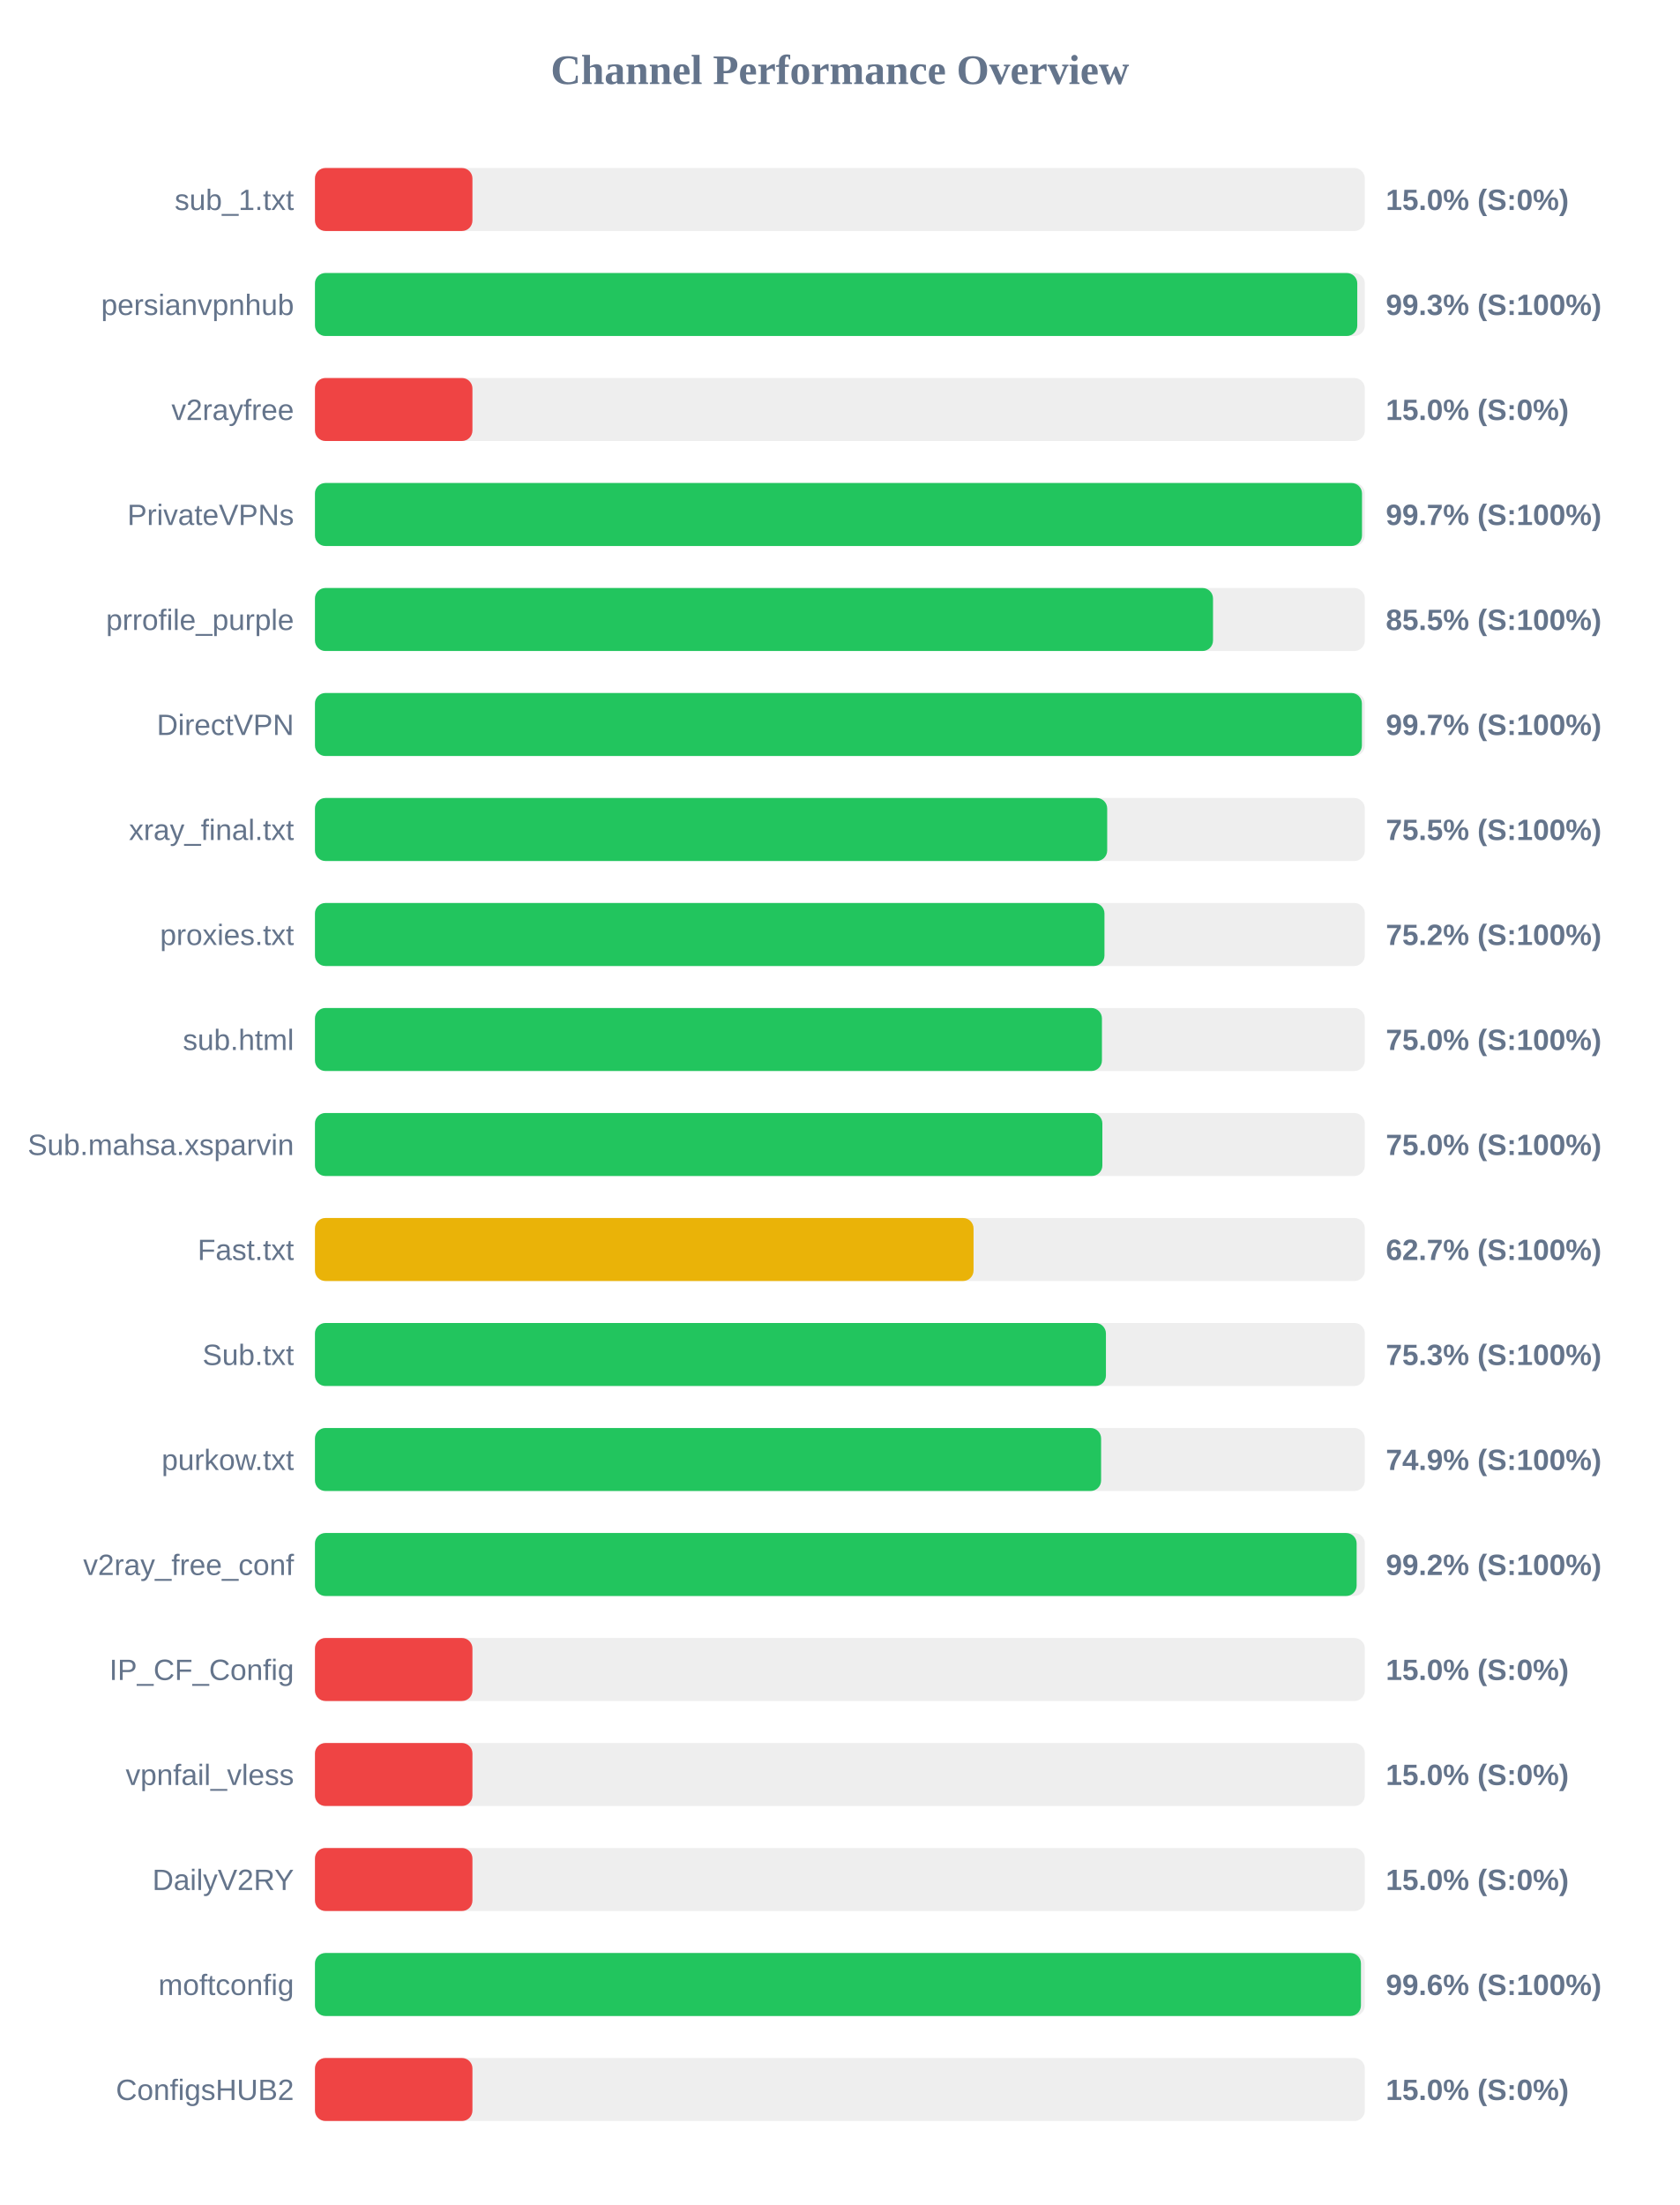
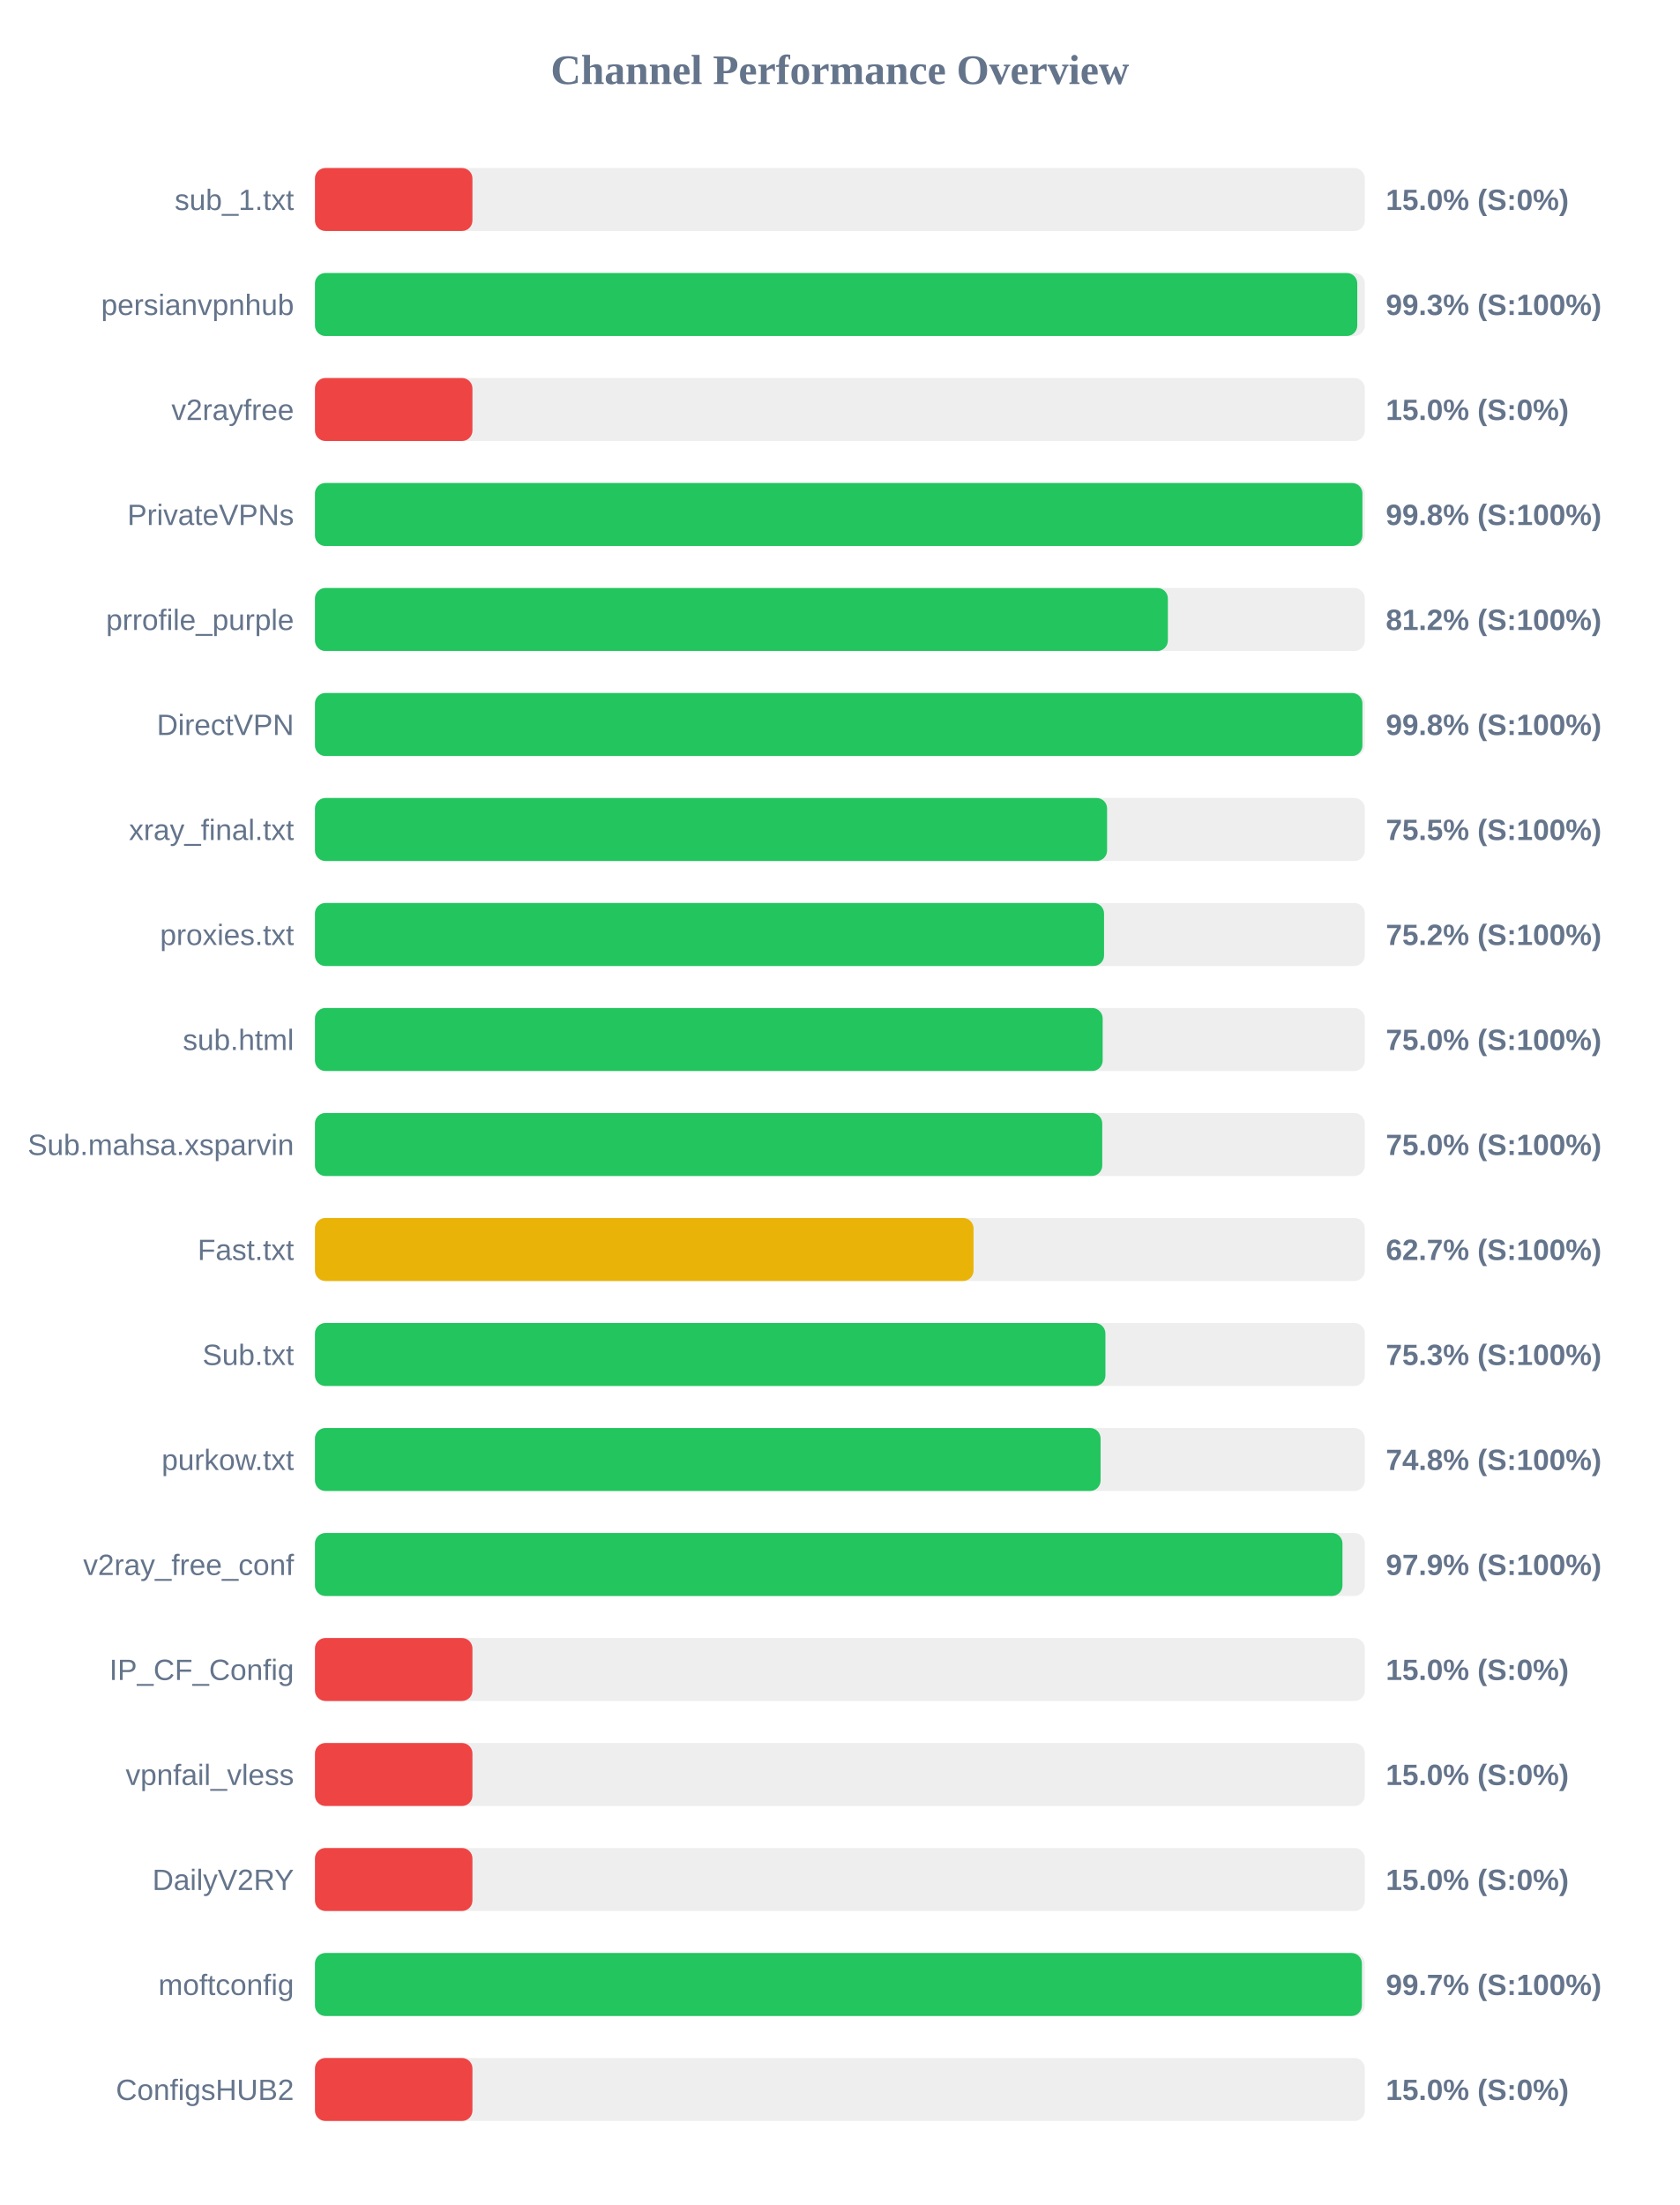
<svg xmlns="http://www.w3.org/2000/svg" width="800" height="1050" version="1.1">
  <style>
        .row { font: 14px Arial; fill: #64748b; }
        .score { font: bold 14px Arial; fill: #64748b; }
    </style>
  <text x="400" y="40" text-anchor="middle" font-size="20px" font-weight="bold" fill="#64748b">Channel Performance Overview</text>
  <rect x="150" y="80" width="500" height="30" fill="#eee" rx="5" />
  <rect x="150" y="80" width="75.0" height="30" fill="#ef4444" rx="5" />
  <text x="140" y="100" text-anchor="end" class="row">sub_1.txt</text>
  <text x="660" y="100" text-anchor="start" class="score">15.0% (S:0%)</text>
  <rect x="150" y="130" width="500" height="30" fill="#eee" rx="5" />
  <rect x="150" y="130" width="496.4" height="30" fill="#22c55e" rx="5" />
  <text x="140" y="150" text-anchor="end" class="row">persianvpnhub</text>
  <text x="660" y="150" text-anchor="start" class="score">99.3% (S:100%)</text>
  <rect x="150" y="180" width="500" height="30" fill="#eee" rx="5" />
  <rect x="150" y="180" width="75.0" height="30" fill="#ef4444" rx="5" />
  <text x="140" y="200" text-anchor="end" class="row">v2rayfree</text>
  <text x="660" y="200" text-anchor="start" class="score">15.0% (S:0%)</text>
  <rect x="150" y="230" width="500" height="30" fill="#eee" rx="5" />
-   <rect x="150" y="230" width="498.65" height="30" fill="#22c55e" rx="5" />
+   <rect x="150" y="230" width="498.85" height="30" fill="#22c55e" rx="5" />
  <text x="140" y="250" text-anchor="end" class="row">PrivateVPNs</text>
-   <text x="660" y="250" text-anchor="start" class="score">99.7% (S:100%)</text>
+   <text x="660" y="250" text-anchor="start" class="score">99.8% (S:100%)</text>
  <rect x="150" y="280" width="500" height="30" fill="#eee" rx="5" />
-   <rect x="150" y="280" width="427.7" height="30" fill="#22c55e" rx="5" />
+   <rect x="150" y="280" width="406.2" height="30" fill="#22c55e" rx="5" />
  <text x="140" y="300" text-anchor="end" class="row">prrofile_purple</text>
-   <text x="660" y="300" text-anchor="start" class="score">85.5% (S:100%)</text>
+   <text x="660" y="300" text-anchor="start" class="score">81.2% (S:100%)</text>
  <rect x="150" y="330" width="500" height="30" fill="#eee" rx="5" />
-   <rect x="150" y="330" width="498.6" height="30" fill="#22c55e" rx="5" />
+   <rect x="150" y="330" width="498.85" height="30" fill="#22c55e" rx="5" />
  <text x="140" y="350" text-anchor="end" class="row">DirectVPN</text>
-   <text x="660" y="350" text-anchor="start" class="score">99.7% (S:100%)</text>
+   <text x="660" y="350" text-anchor="start" class="score">99.8% (S:100%)</text>
  <rect x="150" y="380" width="500" height="30" fill="#eee" rx="5" />
-   <rect x="150" y="380" width="377.3" height="30" fill="#22c55e" rx="5" />
+   <rect x="150" y="380" width="377.25" height="30" fill="#22c55e" rx="5" />
  <text x="140" y="400" text-anchor="end" class="row">xray_final.txt</text>
  <text x="660" y="400" text-anchor="start" class="score">75.5% (S:100%)</text>
  <rect x="150" y="430" width="500" height="30" fill="#eee" rx="5" />
-   <rect x="150" y="430" width="376.0" height="30" fill="#22c55e" rx="5" />
+   <rect x="150" y="430" width="375.8" height="30" fill="#22c55e" rx="5" />
  <text x="140" y="450" text-anchor="end" class="row">proxies.txt</text>
  <text x="660" y="450" text-anchor="start" class="score">75.2% (S:100%)</text>
  <rect x="150" y="480" width="500" height="30" fill="#eee" rx="5" />
-   <rect x="150" y="480" width="374.8" height="30" fill="#22c55e" rx="5" />
+   <rect x="150" y="480" width="375.15" height="30" fill="#22c55e" rx="5" />
  <text x="140" y="500" text-anchor="end" class="row">sub.html</text>
  <text x="660" y="500" text-anchor="start" class="score">75.0% (S:100%)</text>
  <rect x="150" y="530" width="500" height="30" fill="#eee" rx="5" />
-   <rect x="150" y="530" width="375.0" height="30" fill="#22c55e" rx="5" />
+   <rect x="150" y="530" width="374.95" height="30" fill="#22c55e" rx="5" />
  <text x="140" y="550" text-anchor="end" class="row">Sub.mahsa.xsparvin</text>
  <text x="660" y="550" text-anchor="start" class="score">75.0% (S:100%)</text>
  <rect x="150" y="580" width="500" height="30" fill="#eee" rx="5" />
  <rect x="150" y="580" width="313.65" height="30" fill="#eab308" rx="5" />
  <text x="140" y="600" text-anchor="end" class="row">Fast.txt</text>
  <text x="660" y="600" text-anchor="start" class="score">62.7% (S:100%)</text>
  <rect x="150" y="630" width="500" height="30" fill="#eee" rx="5" />
-   <rect x="150" y="630" width="376.7" height="30" fill="#22c55e" rx="5" />
+   <rect x="150" y="630" width="376.45" height="30" fill="#22c55e" rx="5" />
  <text x="140" y="650" text-anchor="end" class="row">Sub.txt</text>
  <text x="660" y="650" text-anchor="start" class="score">75.3% (S:100%)</text>
  <rect x="150" y="680" width="500" height="30" fill="#eee" rx="5" />
-   <rect x="150" y="680" width="374.4" height="30" fill="#22c55e" rx="5" />
+   <rect x="150" y="680" width="374.15" height="30" fill="#22c55e" rx="5" />
  <text x="140" y="700" text-anchor="end" class="row">purkow.txt</text>
-   <text x="660" y="700" text-anchor="start" class="score">74.9% (S:100%)</text>
+   <text x="660" y="700" text-anchor="start" class="score">74.8% (S:100%)</text>
  <rect x="150" y="730" width="500" height="30" fill="#eee" rx="5" />
-   <rect x="150" y="730" width="496.1" height="30" fill="#22c55e" rx="5" />
+   <rect x="150" y="730" width="489.35" height="30" fill="#22c55e" rx="5" />
  <text x="140" y="750" text-anchor="end" class="row">v2ray_free_conf</text>
-   <text x="660" y="750" text-anchor="start" class="score">99.2% (S:100%)</text>
+   <text x="660" y="750" text-anchor="start" class="score">97.9% (S:100%)</text>
  <rect x="150" y="780" width="500" height="30" fill="#eee" rx="5" />
  <rect x="150" y="780" width="75.0" height="30" fill="#ef4444" rx="5" />
  <text x="140" y="800" text-anchor="end" class="row">IP_CF_Config</text>
  <text x="660" y="800" text-anchor="start" class="score">15.0% (S:0%)</text>
  <rect x="150" y="830" width="500" height="30" fill="#eee" rx="5" />
  <rect x="150" y="830" width="75.0" height="30" fill="#ef4444" rx="5" />
  <text x="140" y="850" text-anchor="end" class="row">vpnfail_vless</text>
  <text x="660" y="850" text-anchor="start" class="score">15.0% (S:0%)</text>
  <rect x="150" y="880" width="500" height="30" fill="#eee" rx="5" />
  <rect x="150" y="880" width="75.0" height="30" fill="#ef4444" rx="5" />
  <text x="140" y="900" text-anchor="end" class="row">DailyV2RY</text>
  <text x="660" y="900" text-anchor="start" class="score">15.0% (S:0%)</text>
  <rect x="150" y="930" width="500" height="30" fill="#eee" rx="5" />
-   <rect x="150" y="930" width="498.15" height="30" fill="#22c55e" rx="5" />
+   <rect x="150" y="930" width="498.6" height="30" fill="#22c55e" rx="5" />
  <text x="140" y="950" text-anchor="end" class="row">moftconfig</text>
-   <text x="660" y="950" text-anchor="start" class="score">99.6% (S:100%)</text>
+   <text x="660" y="950" text-anchor="start" class="score">99.7% (S:100%)</text>
  <rect x="150" y="980" width="500" height="30" fill="#eee" rx="5" />
  <rect x="150" y="980" width="75.0" height="30" fill="#ef4444" rx="5" />
  <text x="140" y="1000" text-anchor="end" class="row">ConfigsHUB2</text>
  <text x="660" y="1000" text-anchor="start" class="score">15.0% (S:0%)</text>
</svg>
